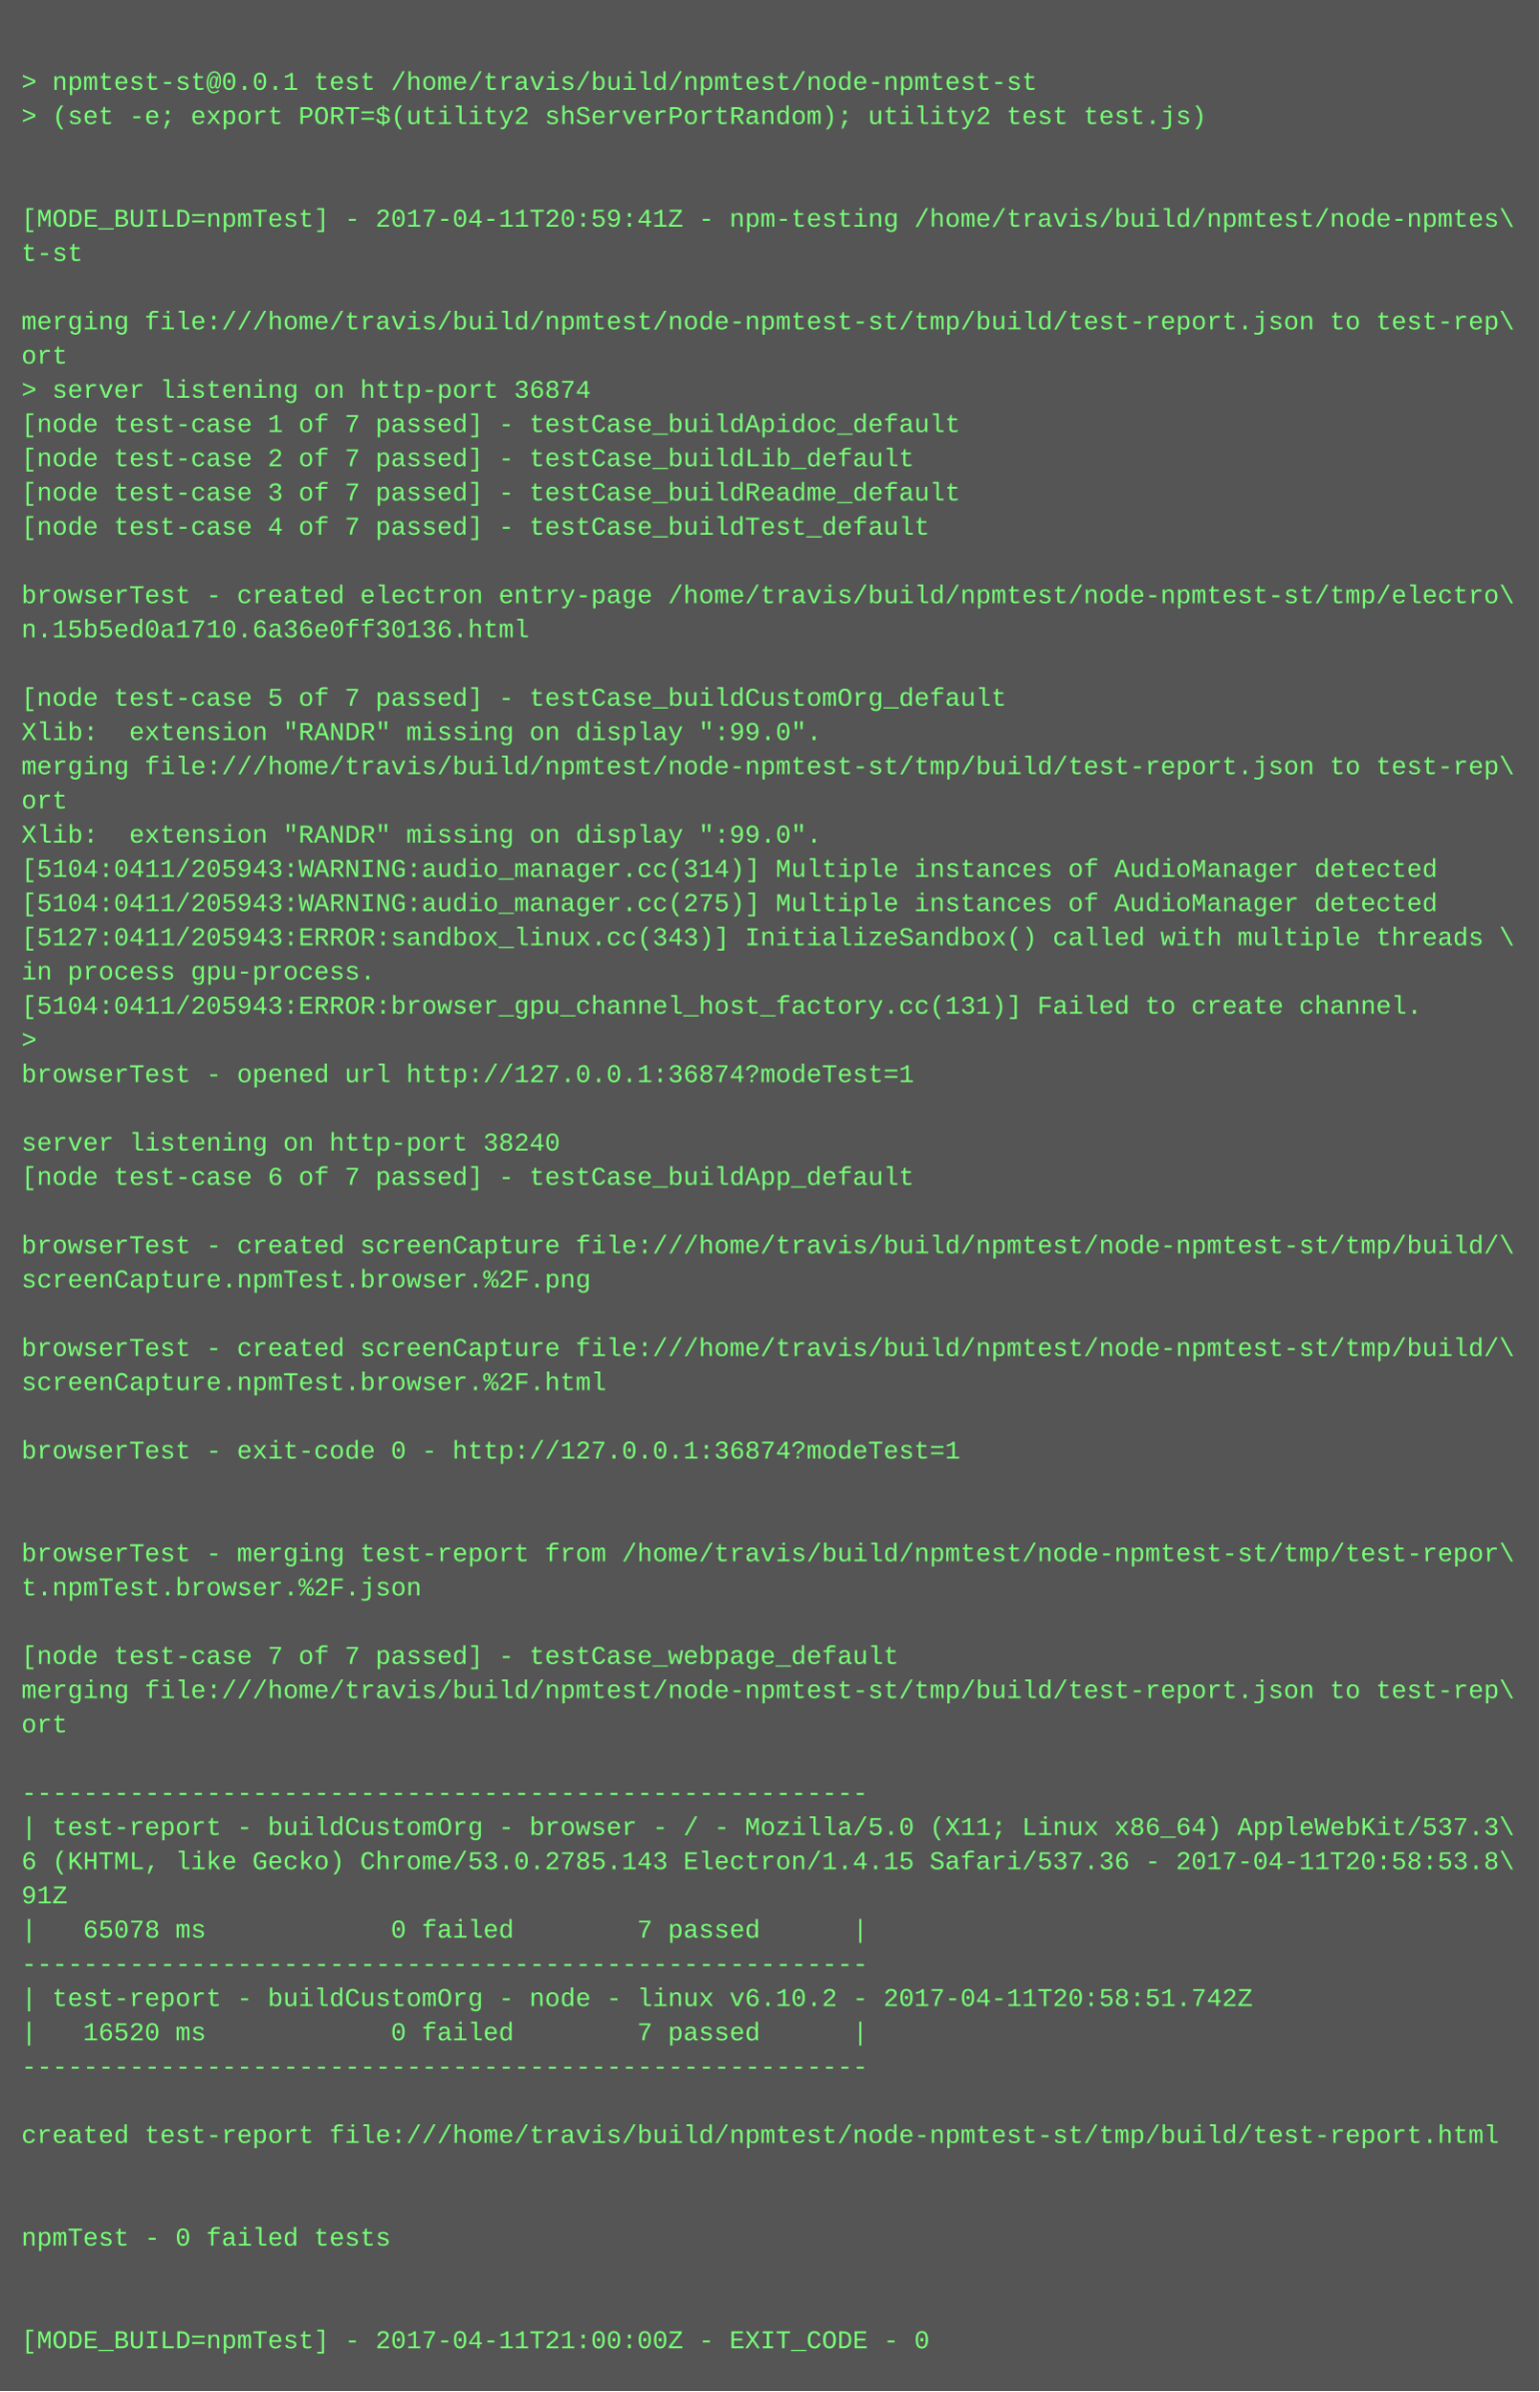
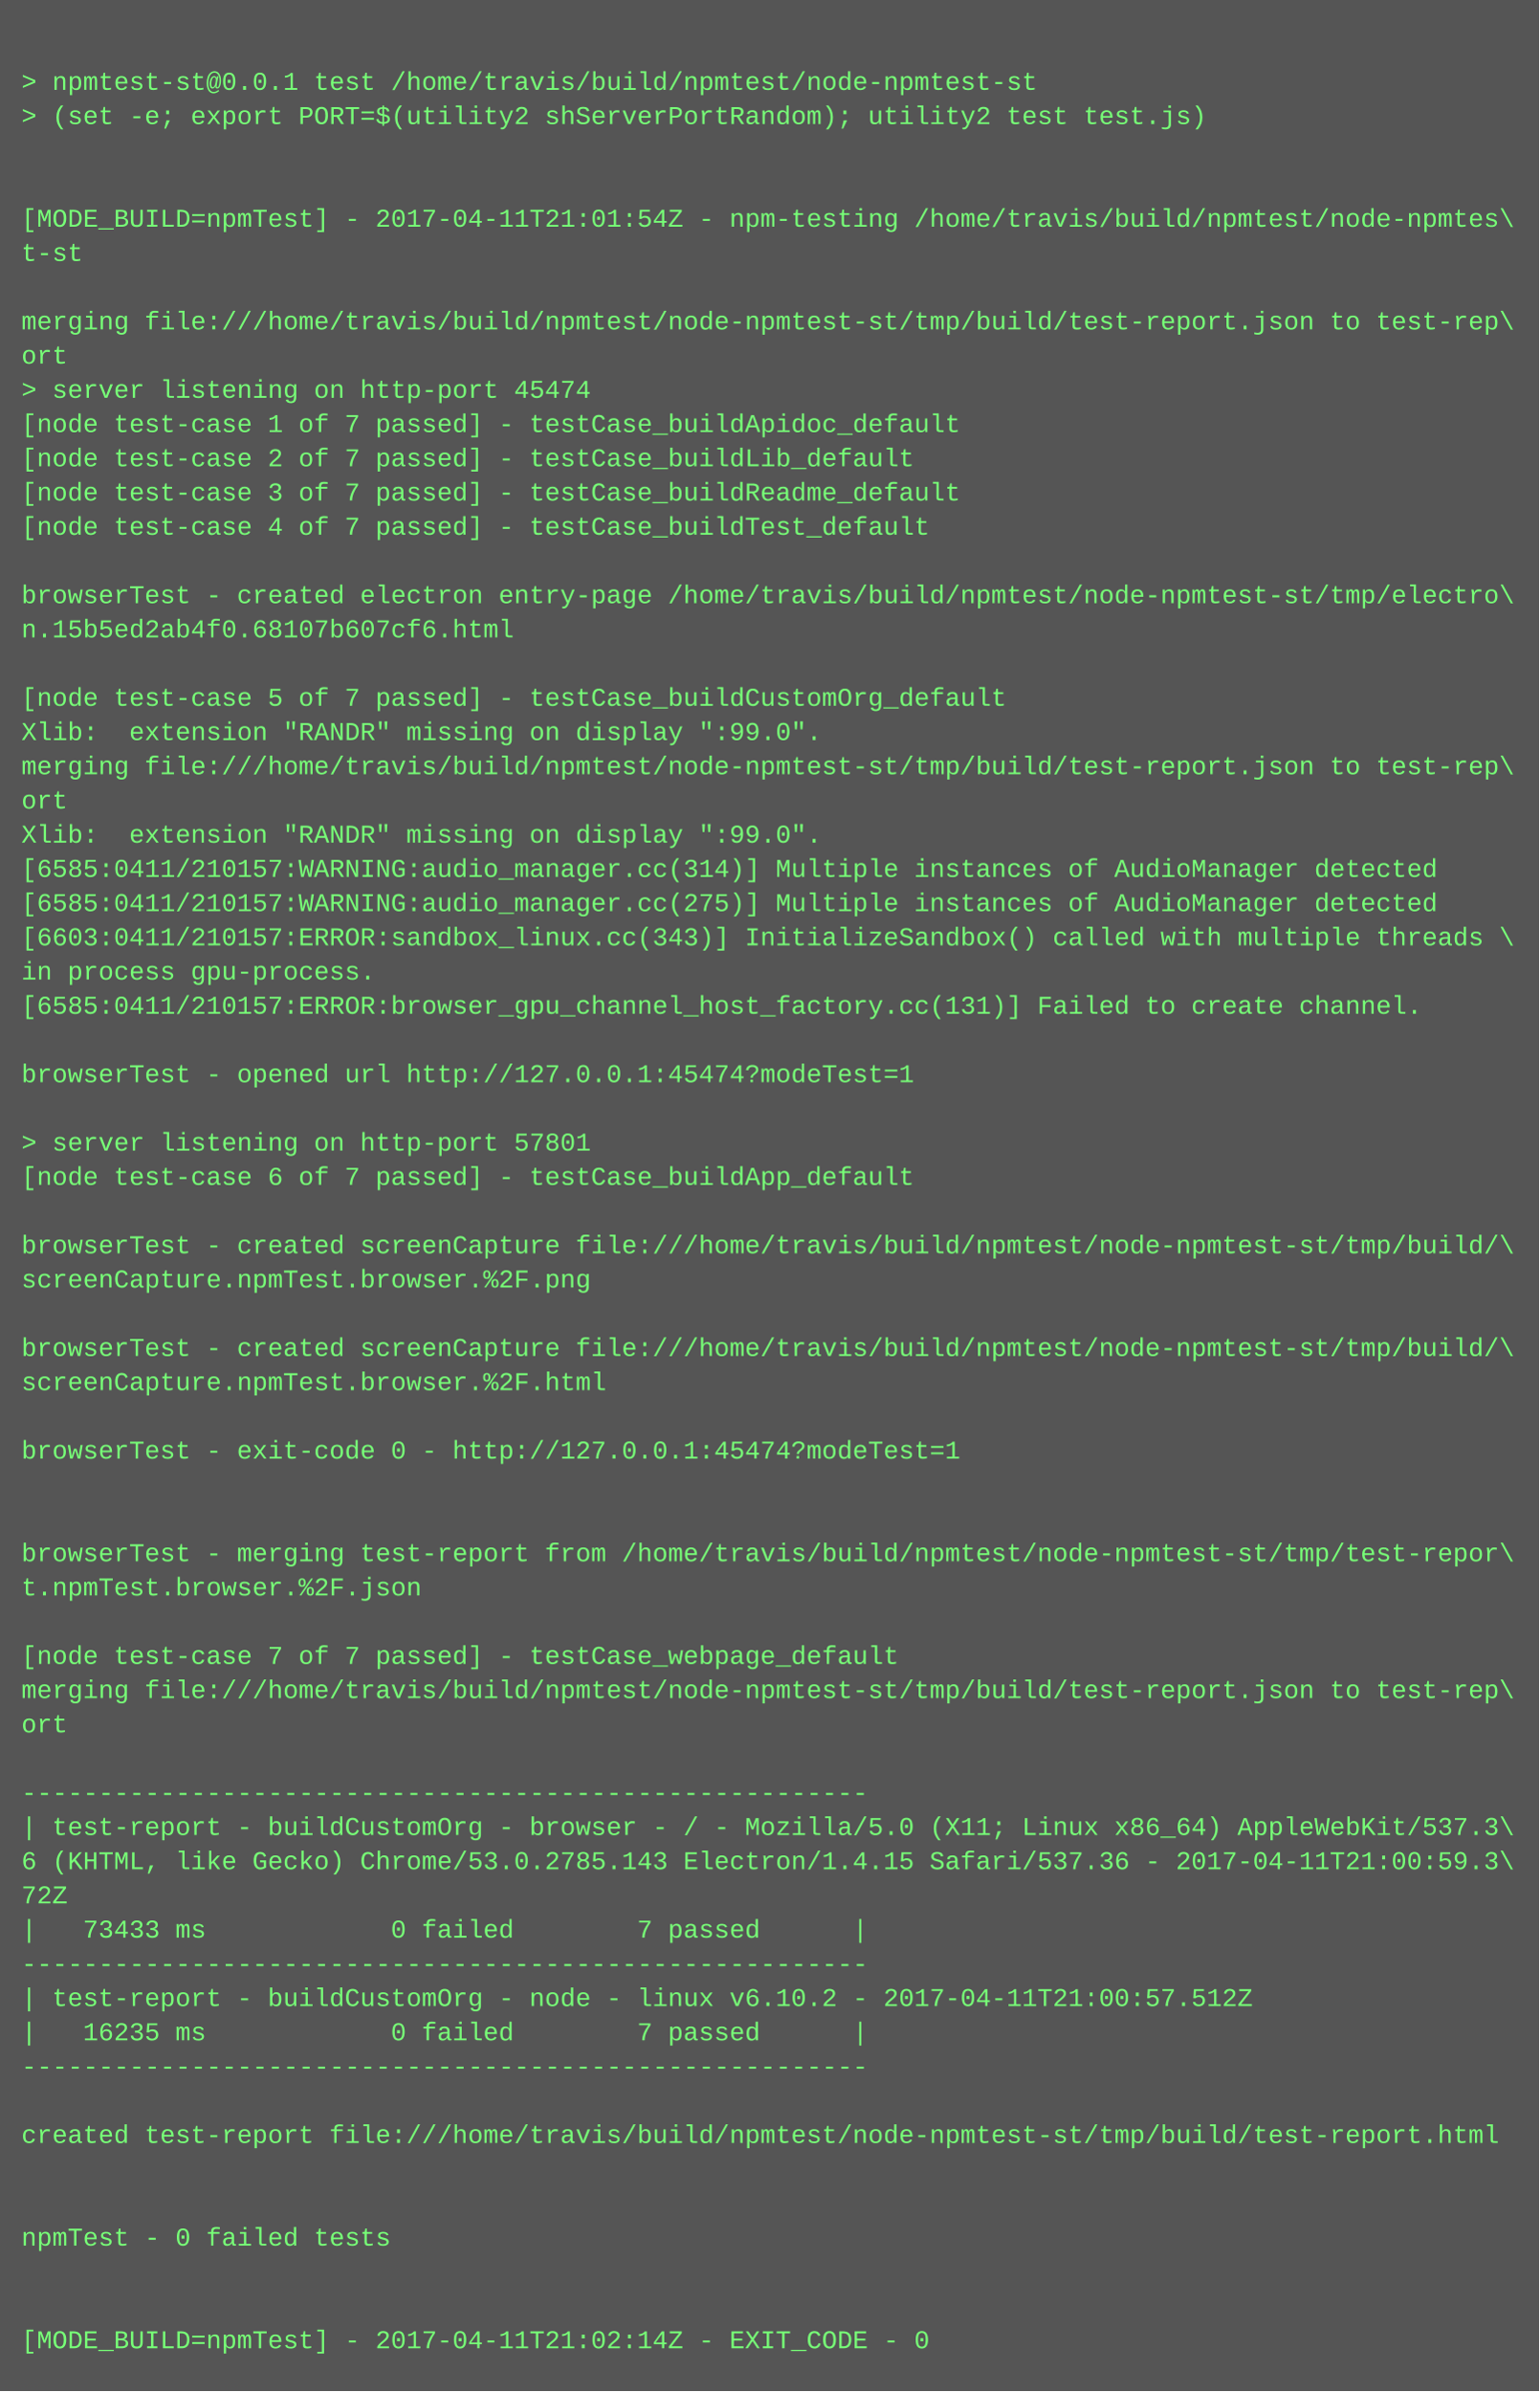
<svg xmlns="http://www.w3.org/2000/svg" height="1118" width="720">
  <rect height="1118" fill="#555" width="720" />
  <text fill="#7f7" font-family="Courier New" font-size="12" xml:space="preserve">
    <tspan x="10" y="26" />
    <tspan x="10" y="42">&gt; npmtest-st@0.0.1 test /home/travis/build/npmtest/node-npmtest-st</tspan>
    <tspan x="10" y="58">&gt; (set -e; export PORT=$(utility2 shServerPortRandom); utility2 test test.js)</tspan>
    <tspan x="10" y="74" />
    <tspan x="10" y="90" />
-     <tspan x="10" y="106">[MODE_BUILD=npmTest] - 2017-04-11T20:59:41Z - npm-testing /home/travis/build/npmtest/node-npmtes\</tspan>
+     <tspan x="10" y="106">[MODE_BUILD=npmTest] - 2017-04-11T21:01:54Z - npm-testing /home/travis/build/npmtest/node-npmtes\</tspan>
    <tspan x="10" y="122">t-st</tspan>
    <tspan x="10" y="138" />
    <tspan x="10" y="154">merging file:///home/travis/build/npmtest/node-npmtest-st/tmp/build/test-report.json to test-rep\</tspan>
    <tspan x="10" y="170">ort</tspan>
-     <tspan x="10" y="186">&gt; server listening on http-port 36874</tspan>
+     <tspan x="10" y="186">&gt; server listening on http-port 45474</tspan>
    <tspan x="10" y="202">[node test-case 1 of 7 passed] - testCase_buildApidoc_default</tspan>
    <tspan x="10" y="218">[node test-case 2 of 7 passed] - testCase_buildLib_default</tspan>
    <tspan x="10" y="234">[node test-case 3 of 7 passed] - testCase_buildReadme_default</tspan>
    <tspan x="10" y="250">[node test-case 4 of 7 passed] - testCase_buildTest_default</tspan>
    <tspan x="10" y="266" />
    <tspan x="10" y="282">browserTest - created electron entry-page /home/travis/build/npmtest/node-npmtest-st/tmp/electro\</tspan>
-     <tspan x="10" y="298">n.15b5ed0a1710.6a36e0ff30136.html</tspan>
+     <tspan x="10" y="298">n.15b5ed2ab4f0.68107b607cf6.html</tspan>
    <tspan x="10" y="314" />
    <tspan x="10" y="330">[node test-case 5 of 7 passed] - testCase_buildCustomOrg_default</tspan>
    <tspan x="10" y="346">Xlib:  extension "RANDR" missing on display ":99.0".</tspan>
    <tspan x="10" y="362">merging file:///home/travis/build/npmtest/node-npmtest-st/tmp/build/test-report.json to test-rep\</tspan>
    <tspan x="10" y="378">ort</tspan>
    <tspan x="10" y="394">Xlib:  extension "RANDR" missing on display ":99.0".</tspan>
-     <tspan x="10" y="410">[5104:0411/205943:WARNING:audio_manager.cc(314)] Multiple instances of AudioManager detected</tspan>
-     <tspan x="10" y="426">[5104:0411/205943:WARNING:audio_manager.cc(275)] Multiple instances of AudioManager detected</tspan>
-     <tspan x="10" y="442">[5127:0411/205943:ERROR:sandbox_linux.cc(343)] InitializeSandbox() called with multiple threads \</tspan>
+     <tspan x="10" y="410">[6585:0411/210157:WARNING:audio_manager.cc(314)] Multiple instances of AudioManager detected</tspan>
+     <tspan x="10" y="426">[6585:0411/210157:WARNING:audio_manager.cc(275)] Multiple instances of AudioManager detected</tspan>
+     <tspan x="10" y="442">[6603:0411/210157:ERROR:sandbox_linux.cc(343)] InitializeSandbox() called with multiple threads \</tspan>
    <tspan x="10" y="458">in process gpu-process. </tspan>
-     <tspan x="10" y="474">[5104:0411/205943:ERROR:browser_gpu_channel_host_factory.cc(131)] Failed to create channel.</tspan>
-     <tspan x="10" y="490">&gt; </tspan>
-     <tspan x="10" y="506">browserTest - opened url http://127.0.0.1:36874?modeTest=1</tspan>
+     <tspan x="10" y="474">[6585:0411/210157:ERROR:browser_gpu_channel_host_factory.cc(131)] Failed to create channel.</tspan>
+     <tspan x="10" y="490" />
+     <tspan x="10" y="506">browserTest - opened url http://127.0.0.1:45474?modeTest=1</tspan>
    <tspan x="10" y="522" />
-     <tspan x="10" y="538">server listening on http-port 38240</tspan>
+     <tspan x="10" y="538">&gt; server listening on http-port 57801</tspan>
    <tspan x="10" y="554">[node test-case 6 of 7 passed] - testCase_buildApp_default</tspan>
    <tspan x="10" y="570" />
    <tspan x="10" y="586">browserTest - created screenCapture file:///home/travis/build/npmtest/node-npmtest-st/tmp/build/\</tspan>
    <tspan x="10" y="602">screenCapture.npmTest.browser.%2F.png</tspan>
    <tspan x="10" y="618" />
    <tspan x="10" y="634">browserTest - created screenCapture file:///home/travis/build/npmtest/node-npmtest-st/tmp/build/\</tspan>
    <tspan x="10" y="650">screenCapture.npmTest.browser.%2F.html</tspan>
    <tspan x="10" y="666" />
-     <tspan x="10" y="682">browserTest - exit-code 0 - http://127.0.0.1:36874?modeTest=1</tspan>
+     <tspan x="10" y="682">browserTest - exit-code 0 - http://127.0.0.1:45474?modeTest=1</tspan>
    <tspan x="10" y="698" />
    <tspan x="10" y="714" />
    <tspan x="10" y="730">browserTest - merging test-report from /home/travis/build/npmtest/node-npmtest-st/tmp/test-repor\</tspan>
    <tspan x="10" y="746">t.npmTest.browser.%2F.json</tspan>
    <tspan x="10" y="762" />
    <tspan x="10" y="778">[node test-case 7 of 7 passed] - testCase_webpage_default</tspan>
    <tspan x="10" y="794">merging file:///home/travis/build/npmtest/node-npmtest-st/tmp/build/test-report.json to test-rep\</tspan>
    <tspan x="10" y="810">ort</tspan>
    <tspan x="10" y="826" />
    <tspan x="10" y="842">-------------------------------------------------------</tspan>
    <tspan x="10" y="858">| test-report - buildCustomOrg - browser - / - Mozilla/5.0 (X11; Linux x86_64) AppleWebKit/537.3\</tspan>
-     <tspan x="10" y="874">6 (KHTML, like Gecko) Chrome/53.0.2785.143 Electron/1.4.15 Safari/537.36 - 2017-04-11T20:58:53.8\</tspan>
-     <tspan x="10" y="890">91Z</tspan>
-     <tspan x="10" y="906">|   65078 ms            0 failed        7 passed      |</tspan>
+     <tspan x="10" y="874">6 (KHTML, like Gecko) Chrome/53.0.2785.143 Electron/1.4.15 Safari/537.36 - 2017-04-11T21:00:59.3\</tspan>
+     <tspan x="10" y="890">72Z</tspan>
+     <tspan x="10" y="906">|   73433 ms            0 failed        7 passed      |</tspan>
    <tspan x="10" y="922">-------------------------------------------------------</tspan>
-     <tspan x="10" y="938">| test-report - buildCustomOrg - node - linux v6.10.2 - 2017-04-11T20:58:51.742Z</tspan>
-     <tspan x="10" y="954">|   16520 ms            0 failed        7 passed      |</tspan>
+     <tspan x="10" y="938">| test-report - buildCustomOrg - node - linux v6.10.2 - 2017-04-11T21:00:57.512Z</tspan>
+     <tspan x="10" y="954">|   16235 ms            0 failed        7 passed      |</tspan>
    <tspan x="10" y="970">-------------------------------------------------------</tspan>
    <tspan x="10" y="986" />
    <tspan x="10" y="1002">created test-report file:///home/travis/build/npmtest/node-npmtest-st/tmp/build/test-report.html</tspan>
    <tspan x="10" y="1018" />
    <tspan x="10" y="1034" />
    <tspan x="10" y="1050">npmTest - 0 failed tests</tspan>
    <tspan x="10" y="1066" />
    <tspan x="10" y="1082" />
-     <tspan x="10" y="1098">[MODE_BUILD=npmTest] - 2017-04-11T21:00:00Z - EXIT_CODE - 0</tspan>
+     <tspan x="10" y="1098">[MODE_BUILD=npmTest] - 2017-04-11T21:02:14Z - EXIT_CODE - 0</tspan>
  </text>
</svg>
